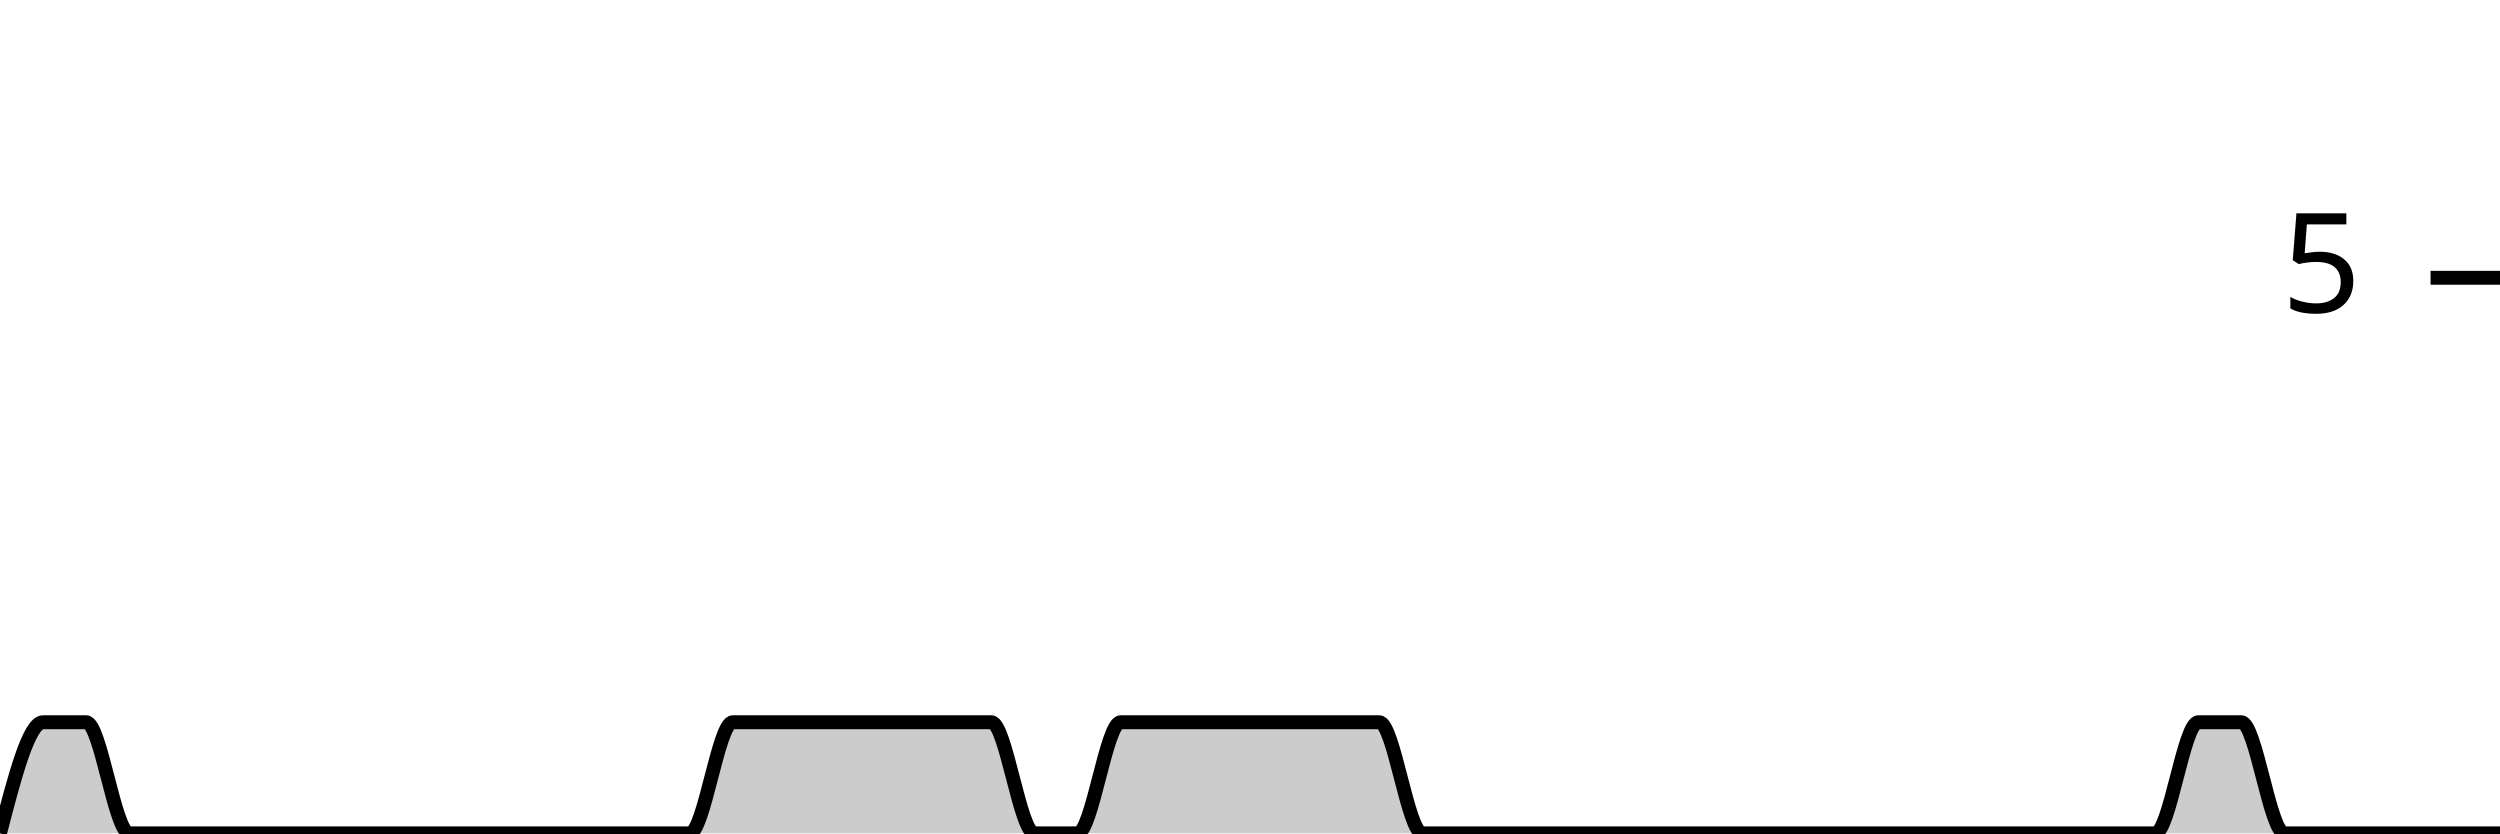
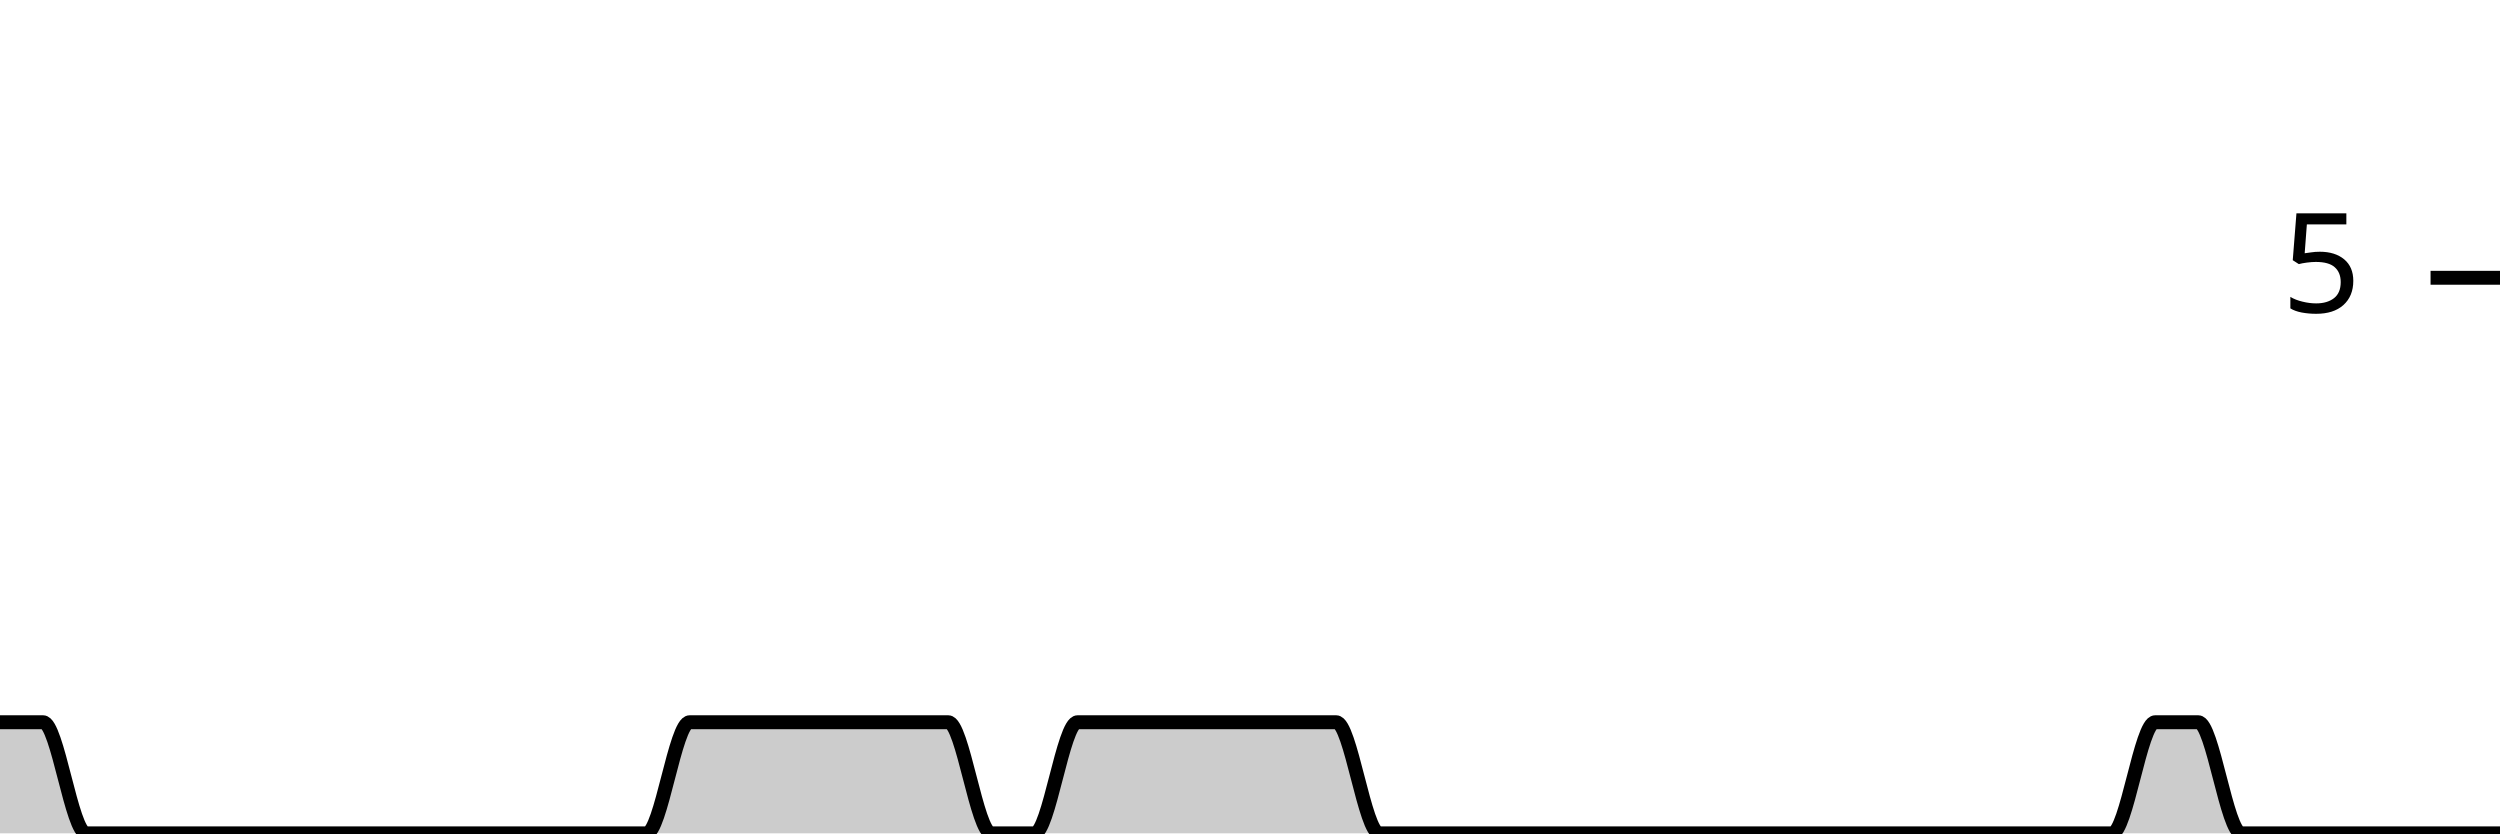
<svg xmlns="http://www.w3.org/2000/svg" viewBox="0 0 180 60">
  <g transform="translate(0,20)">
-     <path class="area" fill="rgba(0, 0, 0, 0.2)" d="M0,40C1.034,36,2.069,32,3.103,32C4.138,32,5.172,32,6.207,32C7.241,32,8.276,40,9.31,40C10.345,40,11.379,40,12.414,40C13.448,40,14.483,40,15.517,40C16.552,40,17.586,40,18.621,40C19.655,40,20.69,40,21.724,40C22.759,40,23.793,40,24.828,40C25.862,40,26.897,40,27.931,40C28.966,40,30,40,31.034,40C32.069,40,33.103,40,34.138,40C35.172,40,36.207,40,37.241,40C38.276,40,39.31,40,40.345,40C41.379,40,42.414,40,43.448,40C44.483,40,45.517,40,46.552,40C47.586,40,48.621,40,49.655,40C50.69,40,51.724,32,52.759,32C53.793,32,54.828,32,55.862,32C56.897,32,57.931,32,58.966,32C60,32,61.034,32,62.069,32C63.103,32,64.138,32,65.172,32C66.207,32,67.241,32,68.276,32C69.31,32,70.345,32,71.379,32C72.414,32,73.448,40,74.483,40C75.517,40,76.552,40,77.586,40C78.621,40,79.655,32,80.69,32C81.724,32,82.759,32,83.793,32C84.828,32,85.862,32,86.897,32C87.931,32,88.966,32,90,32C91.034,32,92.069,32,93.103,32C94.138,32,95.172,32,96.207,32C97.241,32,98.276,32,99.31,32C100.345,32,101.379,40,102.414,40C103.448,40,104.483,40,105.517,40C106.552,40,107.586,40,108.621,40C109.655,40,110.69,40,111.724,40C112.759,40,113.793,40,114.828,40C115.862,40,116.897,40,117.931,40C118.966,40,120,40,121.034,40C122.069,40,123.103,40,124.138,40C125.172,40,126.207,40,127.241,40C128.276,40,129.31,40,130.345,40C131.379,40,132.414,40,133.448,40C134.483,40,135.517,40,136.552,40C137.586,40,138.621,40,139.655,40C140.69,40,141.724,40,142.759,40C143.793,40,144.828,40,145.862,40C146.897,40,147.931,40,148.966,40C150,40,151.034,40,152.069,40C153.103,40,154.138,40,155.172,40C156.207,40,157.241,32,158.276,32C159.31,32,160.345,32,161.379,32C162.414,32,163.448,40,164.483,40C165.517,40,166.552,40,167.586,40C168.621,40,169.655,40,170.69,40C171.724,40,172.759,40,173.793,40C174.828,40,175.862,40,176.897,40C177.931,40,178.966,40,180,40L180,40C178.966,40,177.931,40,176.897,40C175.862,40,174.828,40,173.793,40C172.759,40,171.724,40,170.69,40C169.655,40,168.621,40,167.586,40C166.552,40,165.517,40,164.483,40C163.448,40,162.414,40,161.379,40C160.345,40,159.31,40,158.276,40C157.241,40,156.207,40,155.172,40C154.138,40,153.103,40,152.069,40C151.034,40,150,40,148.966,40C147.931,40,146.897,40,145.862,40C144.828,40,143.793,40,142.759,40C141.724,40,140.69,40,139.655,40C138.621,40,137.586,40,136.552,40C135.517,40,134.483,40,133.448,40C132.414,40,131.379,40,130.345,40C129.31,40,128.276,40,127.241,40C126.207,40,125.172,40,124.138,40C123.103,40,122.069,40,121.034,40C120,40,118.966,40,117.931,40C116.897,40,115.862,40,114.828,40C113.793,40,112.759,40,111.724,40C110.69,40,109.655,40,108.621,40C107.586,40,106.552,40,105.517,40C104.483,40,103.448,40,102.414,40C101.379,40,100.345,40,99.31,40C98.276,40,97.241,40,96.207,40C95.172,40,94.138,40,93.103,40C92.069,40,91.034,40,90,40C88.966,40,87.931,40,86.897,40C85.862,40,84.828,40,83.793,40C82.759,40,81.724,40,80.69,40C79.655,40,78.621,40,77.586,40C76.552,40,75.517,40,74.483,40C73.448,40,72.414,40,71.379,40C70.345,40,69.31,40,68.276,40C67.241,40,66.207,40,65.172,40C64.138,40,63.103,40,62.069,40C61.034,40,60,40,58.966,40C57.931,40,56.897,40,55.862,40C54.828,40,53.793,40,52.759,40C51.724,40,50.69,40,49.655,40C48.621,40,47.586,40,46.552,40C45.517,40,44.483,40,43.448,40C42.414,40,41.379,40,40.345,40C39.31,40,38.276,40,37.241,40C36.207,40,35.172,40,34.138,40C33.103,40,32.069,40,31.034,40C30,40,28.966,40,27.931,40C26.897,40,25.862,40,24.828,40C23.793,40,22.759,40,21.724,40C20.69,40,19.655,40,18.621,40C17.586,40,16.552,40,15.517,40C14.483,40,13.448,40,12.414,40C11.379,40,10.345,40,9.31,40C8.276,40,7.241,40,6.207,40C5.172,40,4.138,40,3.103,40C2.069,40,1.034,40,0,40Z" />
-     <path class="line" stroke="black" fill="none" d="M0,40C1.034,36,2.069,32,3.103,32C4.138,32,5.172,32,6.207,32C7.241,32,8.276,40,9.31,40C10.345,40,11.379,40,12.414,40C13.448,40,14.483,40,15.517,40C16.552,40,17.586,40,18.621,40C19.655,40,20.69,40,21.724,40C22.759,40,23.793,40,24.828,40C25.862,40,26.897,40,27.931,40C28.966,40,30,40,31.034,40C32.069,40,33.103,40,34.138,40C35.172,40,36.207,40,37.241,40C38.276,40,39.31,40,40.345,40C41.379,40,42.414,40,43.448,40C44.483,40,45.517,40,46.552,40C47.586,40,48.621,40,49.655,40C50.69,40,51.724,32,52.759,32C53.793,32,54.828,32,55.862,32C56.897,32,57.931,32,58.966,32C60,32,61.034,32,62.069,32C63.103,32,64.138,32,65.172,32C66.207,32,67.241,32,68.276,32C69.31,32,70.345,32,71.379,32C72.414,32,73.448,40,74.483,40C75.517,40,76.552,40,77.586,40C78.621,40,79.655,32,80.69,32C81.724,32,82.759,32,83.793,32C84.828,32,85.862,32,86.897,32C87.931,32,88.966,32,90,32C91.034,32,92.069,32,93.103,32C94.138,32,95.172,32,96.207,32C97.241,32,98.276,32,99.31,32C100.345,32,101.379,40,102.414,40C103.448,40,104.483,40,105.517,40C106.552,40,107.586,40,108.621,40C109.655,40,110.69,40,111.724,40C112.759,40,113.793,40,114.828,40C115.862,40,116.897,40,117.931,40C118.966,40,120,40,121.034,40C122.069,40,123.103,40,124.138,40C125.172,40,126.207,40,127.241,40C128.276,40,129.31,40,130.345,40C131.379,40,132.414,40,133.448,40C134.483,40,135.517,40,136.552,40C137.586,40,138.621,40,139.655,40C140.69,40,141.724,40,142.759,40C143.793,40,144.828,40,145.862,40C146.897,40,147.931,40,148.966,40C150,40,151.034,40,152.069,40C153.103,40,154.138,40,155.172,40C156.207,40,157.241,32,158.276,32C159.31,32,160.345,32,161.379,32C162.414,32,163.448,40,164.483,40C165.517,40,166.552,40,167.586,40C168.621,40,169.655,40,170.69,40C171.724,40,172.759,40,173.793,40C174.828,40,175.862,40,176.897,40C177.931,40,178.966,40,180,40" />
+     <path class="area" fill="rgba(0, 0, 0, 0.2)" d="M0,32C1.034,32,2.069,32,3.103,32C4.138,32,5.172,40,6.207,40C7.241,40,8.276,40,9.31,40C10.345,40,11.379,40,12.414,40C13.448,40,14.483,40,15.517,40C16.552,40,17.586,40,18.621,40C19.655,40,20.69,40,21.724,40C22.759,40,23.793,40,24.828,40C25.862,40,26.897,40,27.931,40C28.966,40,30,40,31.034,40C32.069,40,33.103,40,34.138,40C35.172,40,36.207,40,37.241,40C38.276,40,39.31,40,40.345,40C41.379,40,42.414,40,43.448,40C44.483,40,45.517,40,46.552,40C47.586,40,48.621,32,49.655,32C50.69,32,51.724,32,52.759,32C53.793,32,54.828,32,55.862,32C56.897,32,57.931,32,58.966,32C60,32,61.034,32,62.069,32C63.103,32,64.138,32,65.172,32C66.207,32,67.241,32,68.276,32C69.31,32,70.345,40,71.379,40C72.414,40,73.448,40,74.483,40C75.517,40,76.552,32,77.586,32C78.621,32,79.655,32,80.69,32C81.724,32,82.759,32,83.793,32C84.828,32,85.862,32,86.897,32C87.931,32,88.966,32,90,32C91.034,32,92.069,32,93.103,32C94.138,32,95.172,32,96.207,32C97.241,32,98.276,40,99.31,40C100.345,40,101.379,40,102.414,40C103.448,40,104.483,40,105.517,40C106.552,40,107.586,40,108.621,40C109.655,40,110.69,40,111.724,40C112.759,40,113.793,40,114.828,40C115.862,40,116.897,40,117.931,40C118.966,40,120,40,121.034,40C122.069,40,123.103,40,124.138,40C125.172,40,126.207,40,127.241,40C128.276,40,129.31,40,130.345,40C131.379,40,132.414,40,133.448,40C134.483,40,135.517,40,136.552,40C137.586,40,138.621,40,139.655,40C140.69,40,141.724,40,142.759,40C143.793,40,144.828,40,145.862,40C146.897,40,147.931,40,148.966,40C150,40,151.034,40,152.069,40C153.103,40,154.138,32,155.172,32C156.207,32,157.241,32,158.276,32C159.31,32,160.345,40,161.379,40C162.414,40,163.448,40,164.483,40C165.517,40,166.552,40,167.586,40C168.621,40,169.655,40,170.69,40C171.724,40,172.759,40,173.793,40C174.828,40,175.862,40,176.897,40C177.931,40,178.966,40,180,40L180,40C178.966,40,177.931,40,176.897,40C175.862,40,174.828,40,173.793,40C172.759,40,171.724,40,170.69,40C169.655,40,168.621,40,167.586,40C166.552,40,165.517,40,164.483,40C163.448,40,162.414,40,161.379,40C160.345,40,159.31,40,158.276,40C157.241,40,156.207,40,155.172,40C154.138,40,153.103,40,152.069,40C151.034,40,150,40,148.966,40C147.931,40,146.897,40,145.862,40C144.828,40,143.793,40,142.759,40C141.724,40,140.69,40,139.655,40C138.621,40,137.586,40,136.552,40C135.517,40,134.483,40,133.448,40C132.414,40,131.379,40,130.345,40C129.31,40,128.276,40,127.241,40C126.207,40,125.172,40,124.138,40C123.103,40,122.069,40,121.034,40C120,40,118.966,40,117.931,40C116.897,40,115.862,40,114.828,40C113.793,40,112.759,40,111.724,40C110.69,40,109.655,40,108.621,40C107.586,40,106.552,40,105.517,40C104.483,40,103.448,40,102.414,40C101.379,40,100.345,40,99.31,40C98.276,40,97.241,40,96.207,40C95.172,40,94.138,40,93.103,40C92.069,40,91.034,40,90,40C88.966,40,87.931,40,86.897,40C85.862,40,84.828,40,83.793,40C82.759,40,81.724,40,80.69,40C79.655,40,78.621,40,77.586,40C76.552,40,75.517,40,74.483,40C73.448,40,72.414,40,71.379,40C70.345,40,69.31,40,68.276,40C67.241,40,66.207,40,65.172,40C64.138,40,63.103,40,62.069,40C61.034,40,60,40,58.966,40C57.931,40,56.897,40,55.862,40C54.828,40,53.793,40,52.759,40C51.724,40,50.69,40,49.655,40C48.621,40,47.586,40,46.552,40C45.517,40,44.483,40,43.448,40C42.414,40,41.379,40,40.345,40C39.31,40,38.276,40,37.241,40C36.207,40,35.172,40,34.138,40C33.103,40,32.069,40,31.034,40C30,40,28.966,40,27.931,40C26.897,40,25.862,40,24.828,40C23.793,40,22.759,40,21.724,40C20.69,40,19.655,40,18.621,40C17.586,40,16.552,40,15.517,40C14.483,40,13.448,40,12.414,40C11.379,40,10.345,40,9.31,40C8.276,40,7.241,40,6.207,40C5.172,40,4.138,40,3.103,40C2.069,40,1.034,40,0,40Z" />
+     <path class="line" stroke="black" fill="none" d="M0,32C1.034,32,2.069,32,3.103,32C4.138,32,5.172,40,6.207,40C7.241,40,8.276,40,9.31,40C10.345,40,11.379,40,12.414,40C13.448,40,14.483,40,15.517,40C16.552,40,17.586,40,18.621,40C19.655,40,20.69,40,21.724,40C22.759,40,23.793,40,24.828,40C25.862,40,26.897,40,27.931,40C28.966,40,30,40,31.034,40C32.069,40,33.103,40,34.138,40C35.172,40,36.207,40,37.241,40C38.276,40,39.31,40,40.345,40C41.379,40,42.414,40,43.448,40C44.483,40,45.517,40,46.552,40C47.586,40,48.621,32,49.655,32C50.69,32,51.724,32,52.759,32C53.793,32,54.828,32,55.862,32C56.897,32,57.931,32,58.966,32C60,32,61.034,32,62.069,32C63.103,32,64.138,32,65.172,32C66.207,32,67.241,32,68.276,32C69.31,32,70.345,40,71.379,40C72.414,40,73.448,40,74.483,40C75.517,40,76.552,32,77.586,32C78.621,32,79.655,32,80.69,32C81.724,32,82.759,32,83.793,32C84.828,32,85.862,32,86.897,32C87.931,32,88.966,32,90,32C91.034,32,92.069,32,93.103,32C94.138,32,95.172,32,96.207,32C97.241,32,98.276,40,99.31,40C100.345,40,101.379,40,102.414,40C103.448,40,104.483,40,105.517,40C106.552,40,107.586,40,108.621,40C109.655,40,110.69,40,111.724,40C112.759,40,113.793,40,114.828,40C115.862,40,116.897,40,117.931,40C118.966,40,120,40,121.034,40C122.069,40,123.103,40,124.138,40C125.172,40,126.207,40,127.241,40C128.276,40,129.31,40,130.345,40C131.379,40,132.414,40,133.448,40C134.483,40,135.517,40,136.552,40C137.586,40,138.621,40,139.655,40C140.69,40,141.724,40,142.759,40C143.793,40,144.828,40,145.862,40C146.897,40,147.931,40,148.966,40C150,40,151.034,40,152.069,40C153.103,40,154.138,32,155.172,32C156.207,32,157.241,32,158.276,32C159.31,32,160.345,40,161.379,40C162.414,40,163.448,40,164.483,40C165.517,40,166.552,40,167.586,40C168.621,40,169.655,40,170.69,40C171.724,40,172.759,40,173.793,40C174.828,40,175.862,40,176.897,40C177.931,40,178.966,40,180,40" />
    <path class="axis-ceiling" stroke-width="1" stroke="black" fill="none" d="M175,0L180,0" />
    <text class="axis-ceiling-label" font-family="sans-serif" text-anchor="end" font-size="10px" x="170" y="2.5">5</text>
  </g>
</svg>
